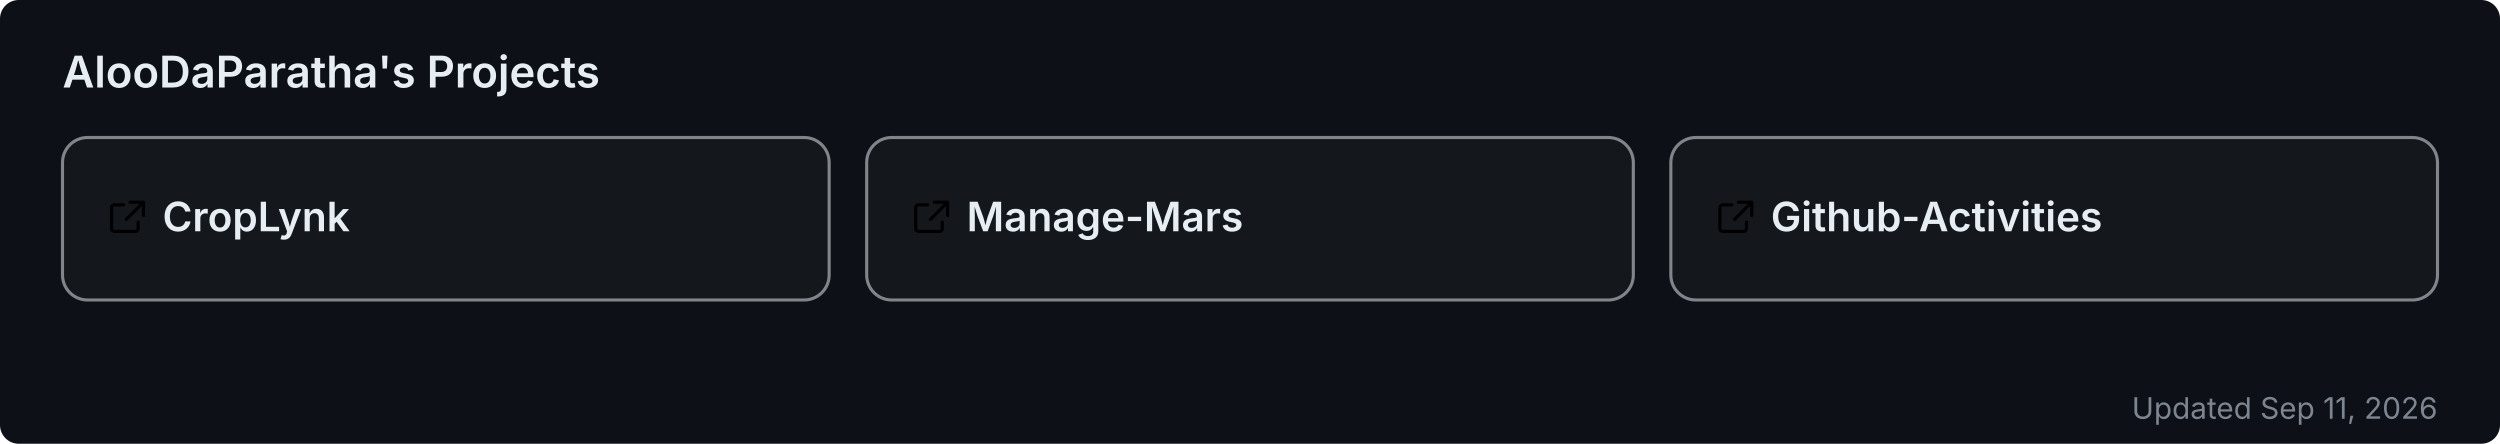
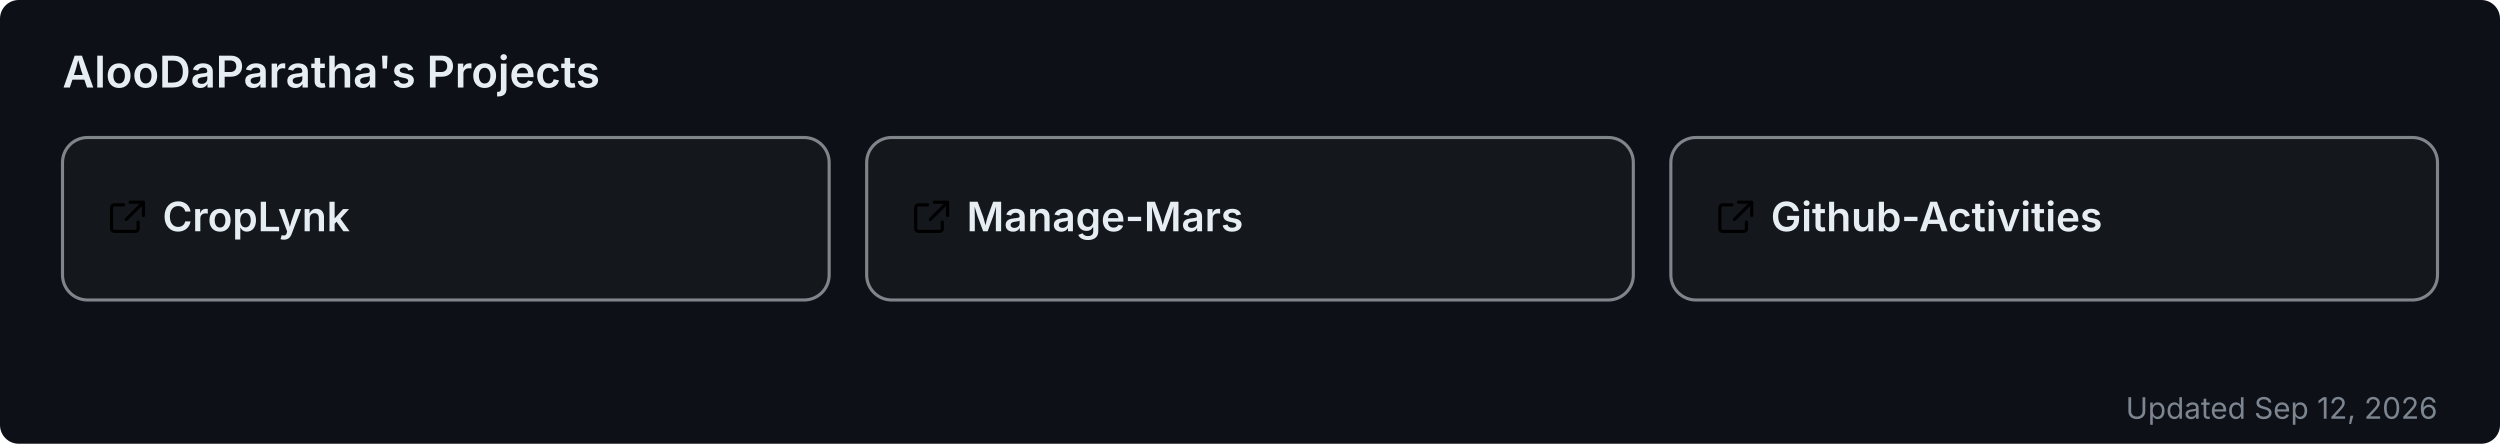
<svg xmlns="http://www.w3.org/2000/svg" width="800" height="142" viewBox="0 0 800 142" role="img" aria-label="AlooDaParatha's pinned GitHub projects">
  <rect width="800" height="142" rx="6" fill="#0d1117" />
  <text x="20" y="28" font-size="14" font-weight="600" fill="#e6edf3" font-family="-apple-system,BlinkMacSystemFont,'Segoe UI',sans-serif">AlooDaParatha's Projects</text>
  <a href="https://github.com/AlooDaParatha/CropLynk" target="_blank">
    <g>
      <rect x="20" y="44" width="245.333" height="52" rx="8" fill="rgba(255,255,255,0.03)" stroke="rgba(240,246,252,0.5)" stroke-width="1" />
      <g fill="#e6edf3" transform="translate(34,63) scale(0.85)">
        <path d="M6.5 3H3a1 1 0 0 0-1 1v8a1 1 0 0 0 1 1h8a1 1 0 0 0 1-1V9.5M9 2h5v5M13.5 2.5l-6 6" fill="none" stroke="currentColor" stroke-width="1.2" stroke-linecap="round" stroke-linejoin="round" />
      </g>
      <text x="52" y="74" font-size="13" font-weight="600" fill="#e6edf3" font-family="-apple-system,BlinkMacSystemFont,'Segoe UI',sans-serif">CropLynk</text>
    </g>
  </a>
  <a href="https://github.com/AlooDaParatha/Manage-Mars" target="_blank">
    <g>
      <rect x="277.333" y="44" width="245.333" height="52" rx="8" fill="rgba(255,255,255,0.03)" stroke="rgba(240,246,252,0.5)" stroke-width="1" />
      <g fill="#e6edf3" transform="translate(291.3333,63) scale(0.85)">
        <path d="M6.5 3H3a1 1 0 0 0-1 1v8a1 1 0 0 0 1 1h8a1 1 0 0 0 1-1V9.5M9 2h5v5M13.5 2.5l-6 6" fill="none" stroke="currentColor" stroke-width="1.2" stroke-linecap="round" stroke-linejoin="round" />
      </g>
      <text x="309.333" y="74" font-size="13" font-weight="600" fill="#e6edf3" font-family="-apple-system,BlinkMacSystemFont,'Segoe UI',sans-serif">Manage-Mars</text>
    </g>
  </a>
  <a href="https://github.com/AlooDaParatha/Github-Activities" target="_blank">
    <g>
      <rect x="534.667" y="44" width="245.333" height="52" rx="8" fill="rgba(255,255,255,0.03)" stroke="rgba(240,246,252,0.5)" stroke-width="1" />
      <g fill="#e6edf3" transform="translate(548.6667,63) scale(0.85)">
        <path d="M6.5 3H3a1 1 0 0 0-1 1v8a1 1 0 0 0 1 1h8a1 1 0 0 0 1-1V9.5M9 2h5v5M13.5 2.5l-6 6" fill="none" stroke="currentColor" stroke-width="1.2" stroke-linecap="round" stroke-linejoin="round" />
      </g>
      <text x="566.667" y="74" font-size="13" font-weight="600" fill="#e6edf3" font-family="-apple-system,BlinkMacSystemFont,'Segoe UI',sans-serif">Github-Activities</text>
    </g>
  </a>
-   <text x="780" y="134" font-size="9.5" fill="#7d8590" text-anchor="end" font-family="-apple-system,BlinkMacSystemFont,'Segoe UI',sans-serif">Updated Sep 11, 2026</text>
+   <text x="780" y="134" font-size="9.5" fill="#7d8590" text-anchor="end" font-family="-apple-system,BlinkMacSystemFont,'Segoe UI',sans-serif">Updated Sep 12, 2026</text>
</svg>
